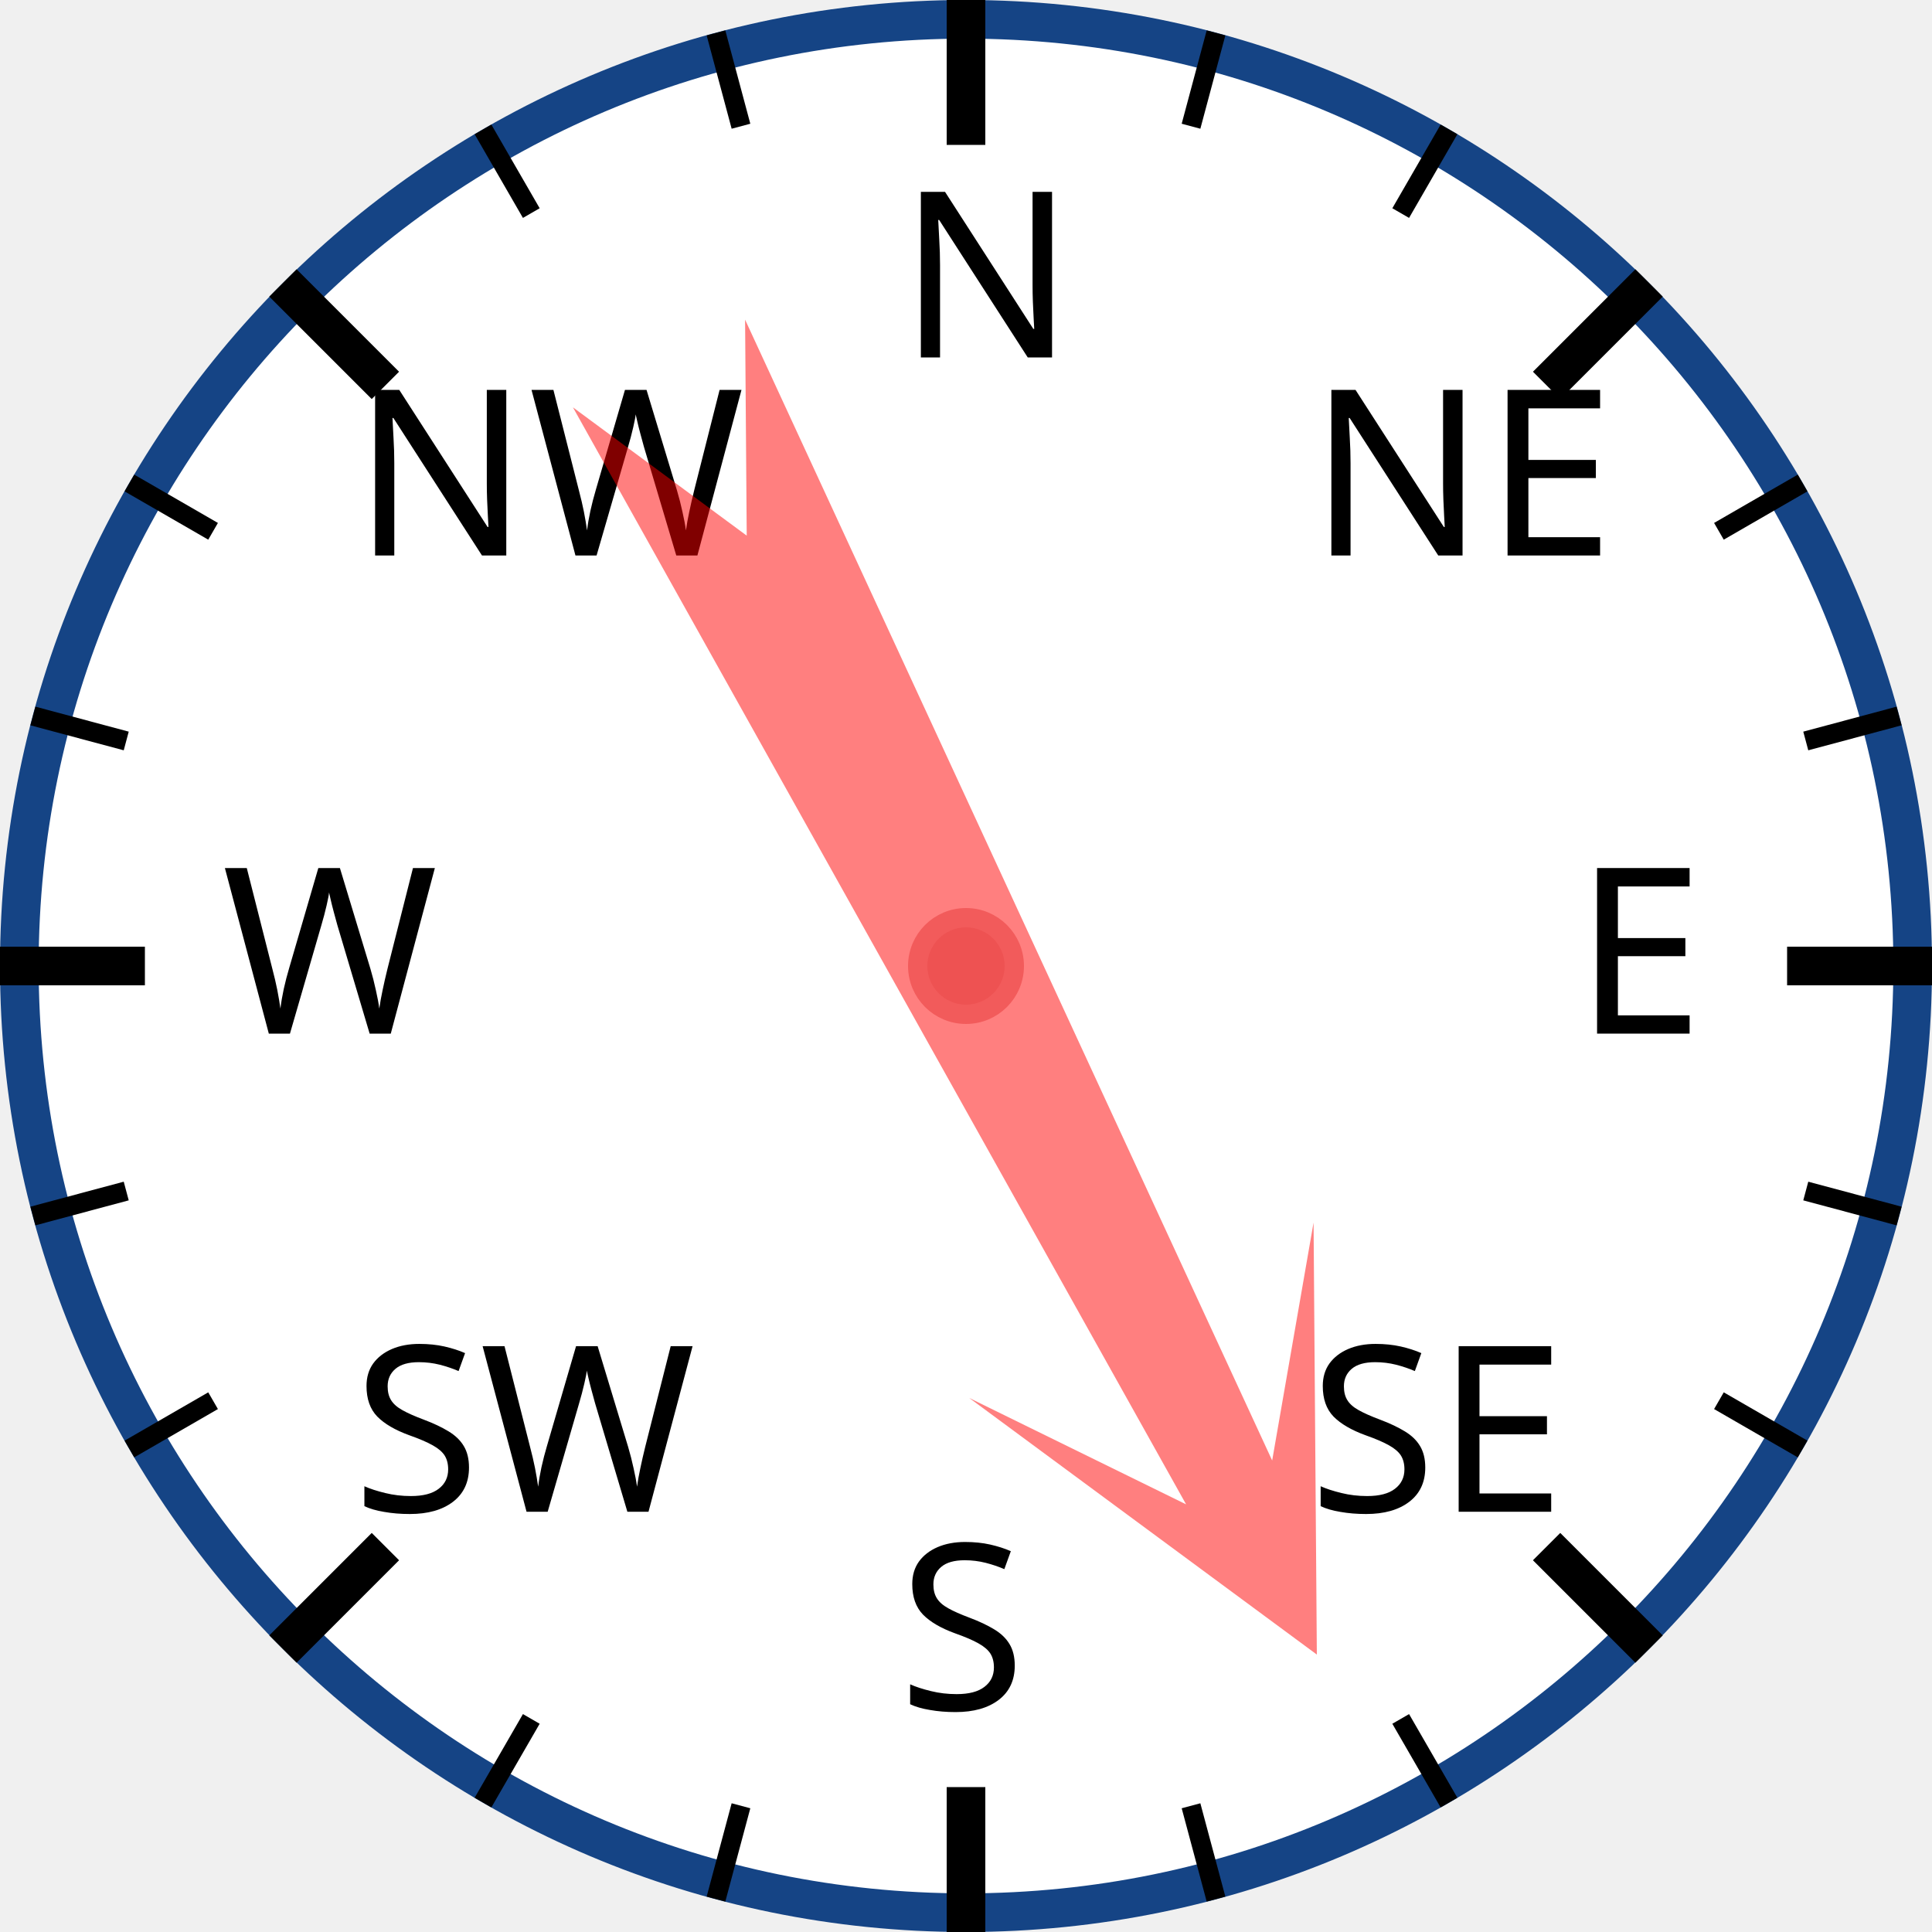
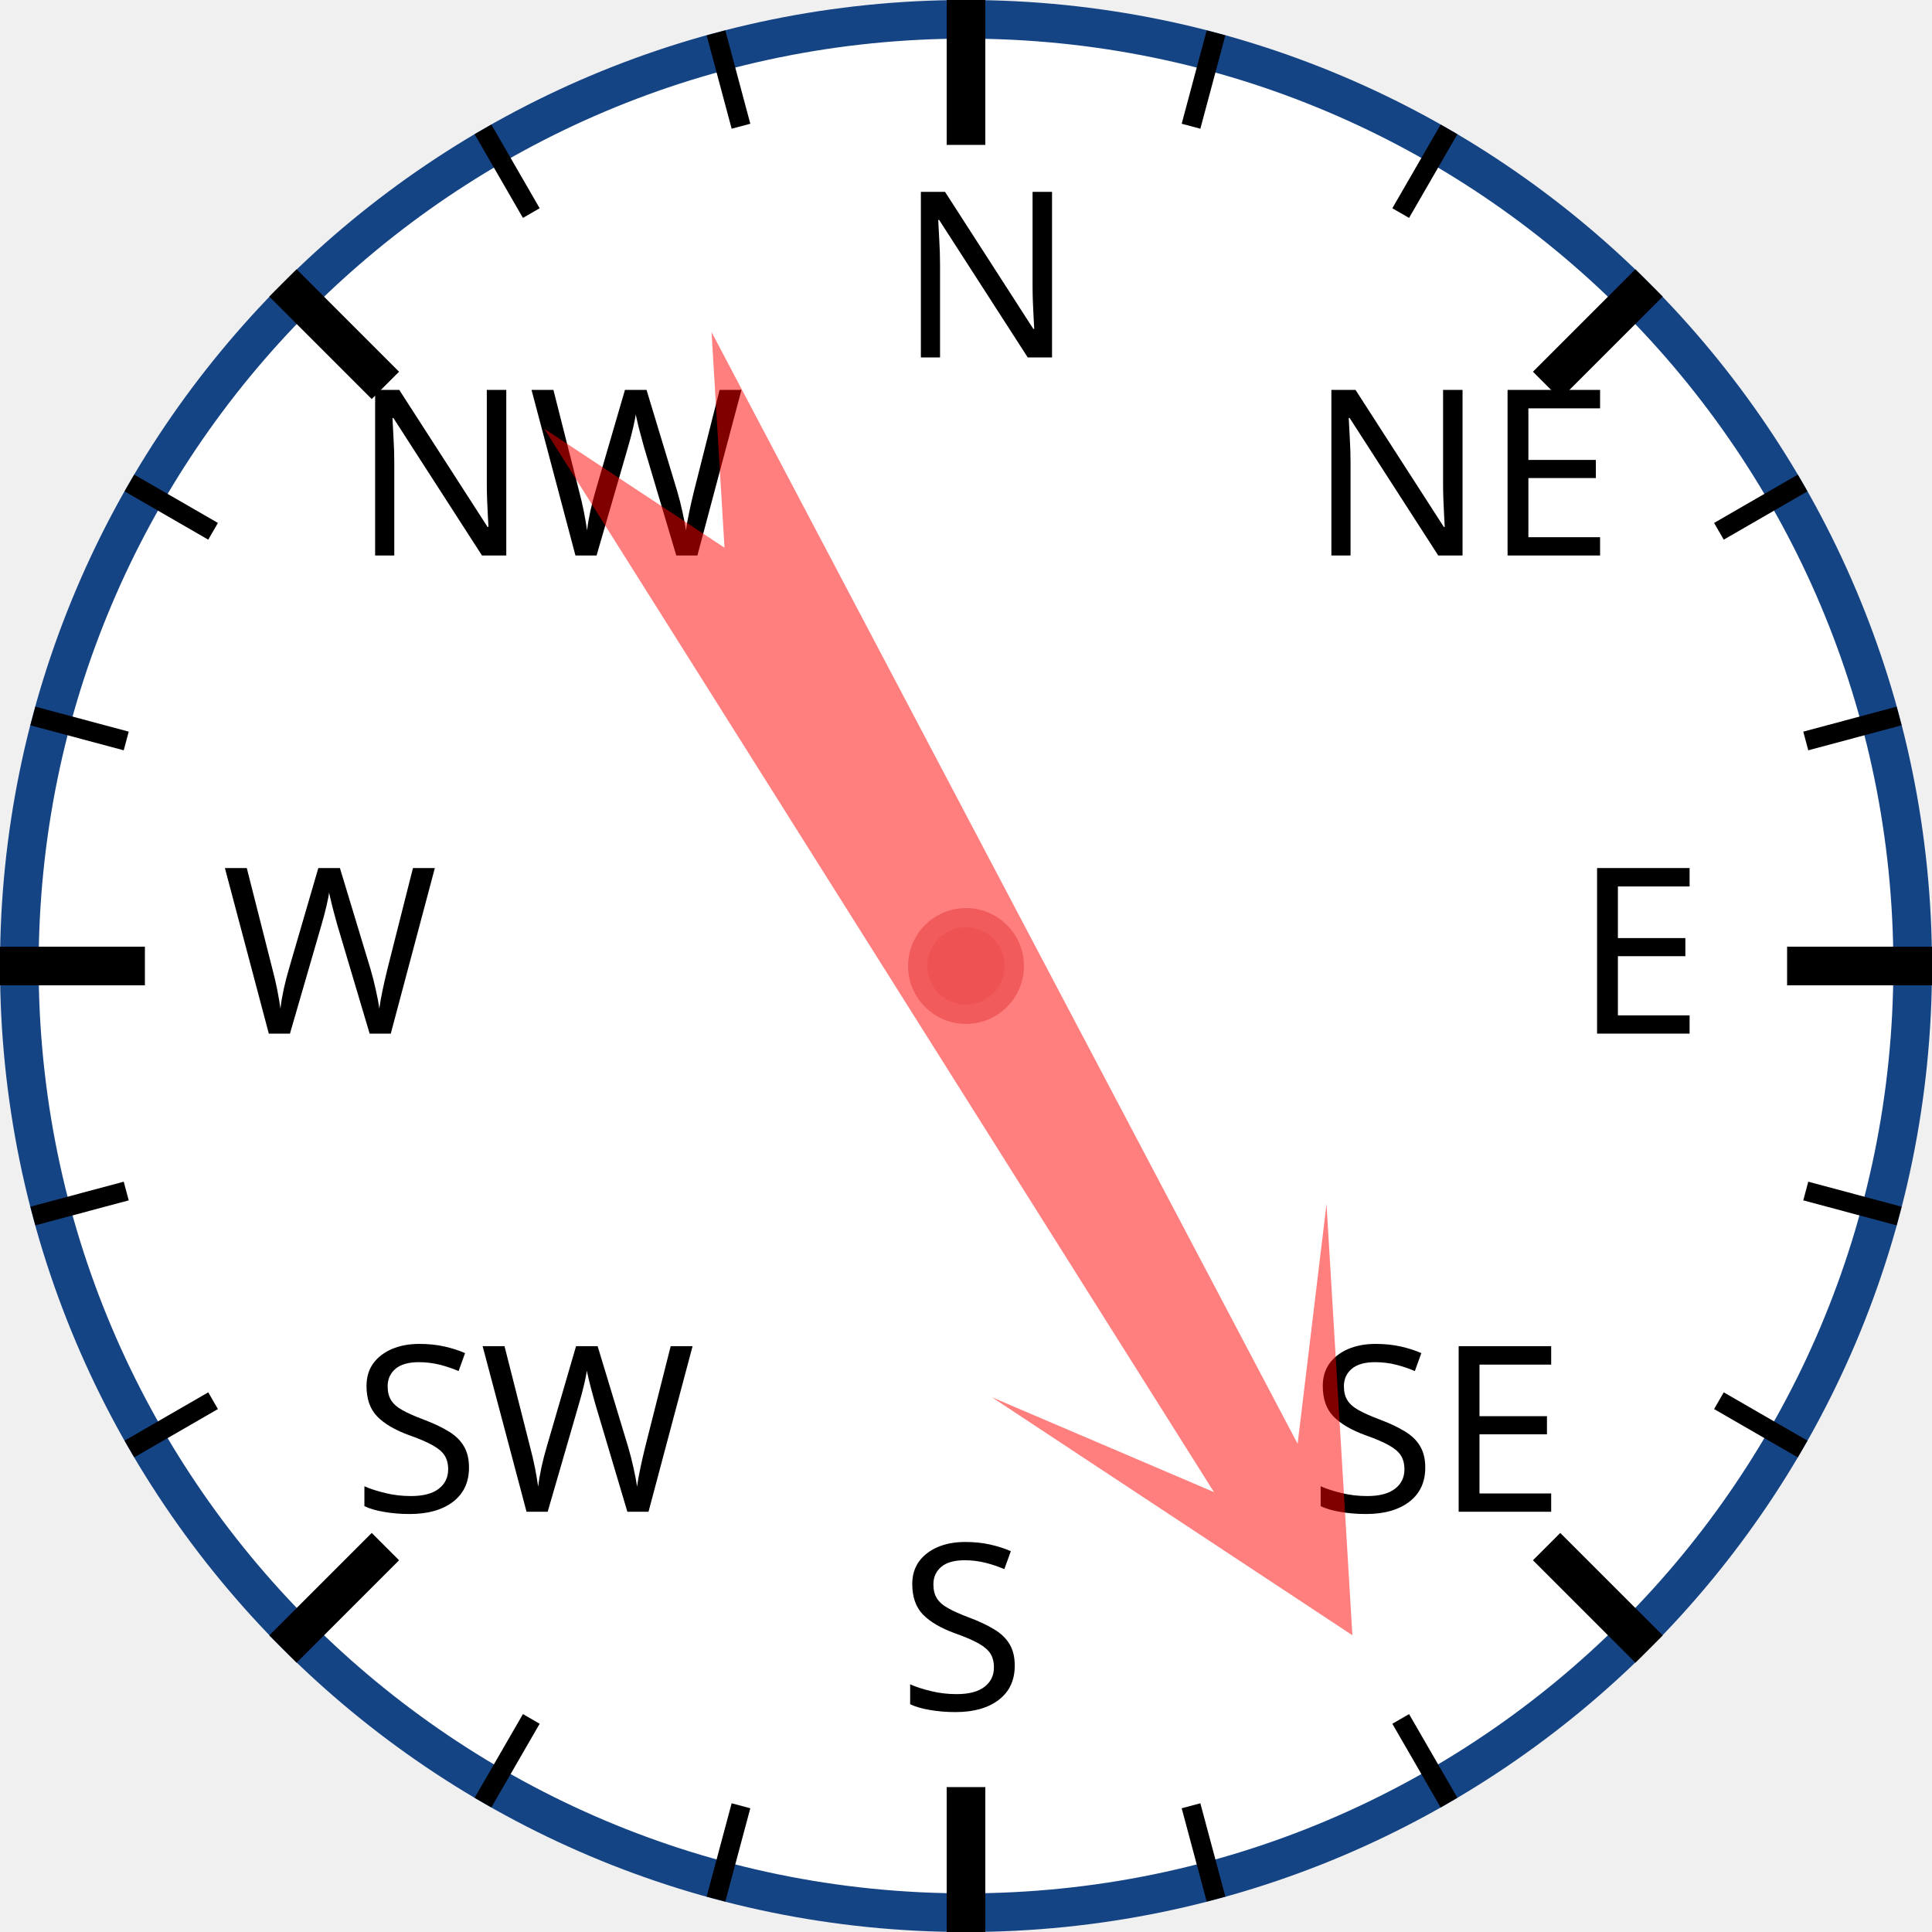
<svg xmlns="http://www.w3.org/2000/svg" width="120px" height="120px" viewBox="0 0 200 200">
  <circle cx="100" cy="100" r="98" style="fill: white; stroke: #154485; stroke-width: 4;" />
  <text x="93.0" y="37.0" style="font-family: sans-serif; font-size: 18pt;">N</text>
  <line x1="100.0" y1="0.0" x2="100.0" y2="15.0" style="stroke: black; stroke-width: 4;" />
  <line x1="74.118" y1="3.407" x2="76.706" y2="13.067" style="stroke: black; stroke-width: 2;" />
  <line x1="50" y1="13.397" x2="55" y2="22.058" style="stroke: black; stroke-width: 2;" />
  <text x="36.503" y="57.503" style="font-family: sans-serif; font-size: 18pt;">NW</text>
  <line x1="29.289" y1="29.289" x2="39.896" y2="39.896" style="stroke: black; stroke-width: 4;" />
  <line x1="13.397" y1="50" x2="22.058" y2="55" style="stroke: black; stroke-width: 2;" />
  <line x1="3.407" y1="74.118" x2="13.067" y2="76.706" style="stroke: black; stroke-width: 2;" />
  <text x="23.0" y="107.0" style="font-family: sans-serif; font-size: 18pt;">W</text>
  <line x1="0.0" y1="100.0" x2="15.0" y2="100.0" style="stroke: black; stroke-width: 4;" />
  <line x1="3.407" y1="125.882" x2="13.067" y2="123.294" style="stroke: black; stroke-width: 2;" />
  <line x1="13.397" y1="150" x2="22.058" y2="145" style="stroke: black; stroke-width: 2;" />
  <text x="36.503" y="156.497" style="font-family: sans-serif; font-size: 18pt;">SW</text>
  <line x1="29.289" y1="170.711" x2="39.896" y2="160.104" style="stroke: black; stroke-width: 4;" />
  <line x1="50" y1="186.603" x2="55" y2="177.942" style="stroke: black; stroke-width: 2;" />
  <line x1="74.118" y1="196.593" x2="76.706" y2="186.933" style="stroke: black; stroke-width: 2;" />
  <text x="93" y="177.0" style="font-family: sans-serif; font-size: 18pt;">S</text>
  <line x1="100" y1="200.0" x2="100" y2="185.0" style="stroke: black; stroke-width: 4;" />
  <line x1="125.882" y1="196.593" x2="123.294" y2="186.933" style="stroke: black; stroke-width: 2;" />
  <line x1="150.0" y1="186.603" x2="145.0" y2="177.942" style="stroke: black; stroke-width: 2;" />
  <text x="135.497" y="156.497" style="font-family: sans-serif; font-size: 18pt;">SE</text>
  <line x1="170.711" y1="170.711" x2="160.104" y2="160.104" style="stroke: black; stroke-width: 4;" />
  <line x1="186.603" y1="150" x2="177.942" y2="145" style="stroke: black; stroke-width: 2;" />
  <line x1="196.593" y1="125.882" x2="186.933" y2="123.294" style="stroke: black; stroke-width: 2;" />
  <text x="163.0" y="107" style="font-family: sans-serif; font-size: 18pt;">E</text>
  <line x1="200.0" y1="100" x2="185.0" y2="100" style="stroke: black; stroke-width: 4;" />
  <line x1="196.593" y1="74.118" x2="186.933" y2="76.706" style="stroke: black; stroke-width: 2;" />
  <line x1="186.603" y1="50" x2="177.942" y2="55" style="stroke: black; stroke-width: 2;" />
  <text x="135.497" y="57.503" style="font-family: sans-serif; font-size: 18pt;">NE</text>
  <line x1="170.711" y1="29.289" x2="160.104" y2="39.896" style="stroke: black; stroke-width: 4;" />
  <line x1="150" y1="13.397" x2="145" y2="22.058" style="stroke: black; stroke-width: 2;" />
  <line x1="125.882" y1="3.407" x2="123.294" y2="13.067" style="stroke: black; stroke-width: 2;" />
-   <polygon points="100 20 120 60 105 40 110 170 100 150 90 170 95 40 80 60" style="fill: red; fill-opacity: 0.5;" transform="rotate(153,100,100)" />
+   <polygon points="100 20 120 60 105 40 110 170 100 150 90 170 95 40 80 60" style="fill: red; fill-opacity: 0.5;" transform="rotate(150,100,100)" />
  <circle cx="100" cy="100" r="5" style="fill: #EE5252; stroke: #F25B5B; stroke-width: 2;" />
</svg>
